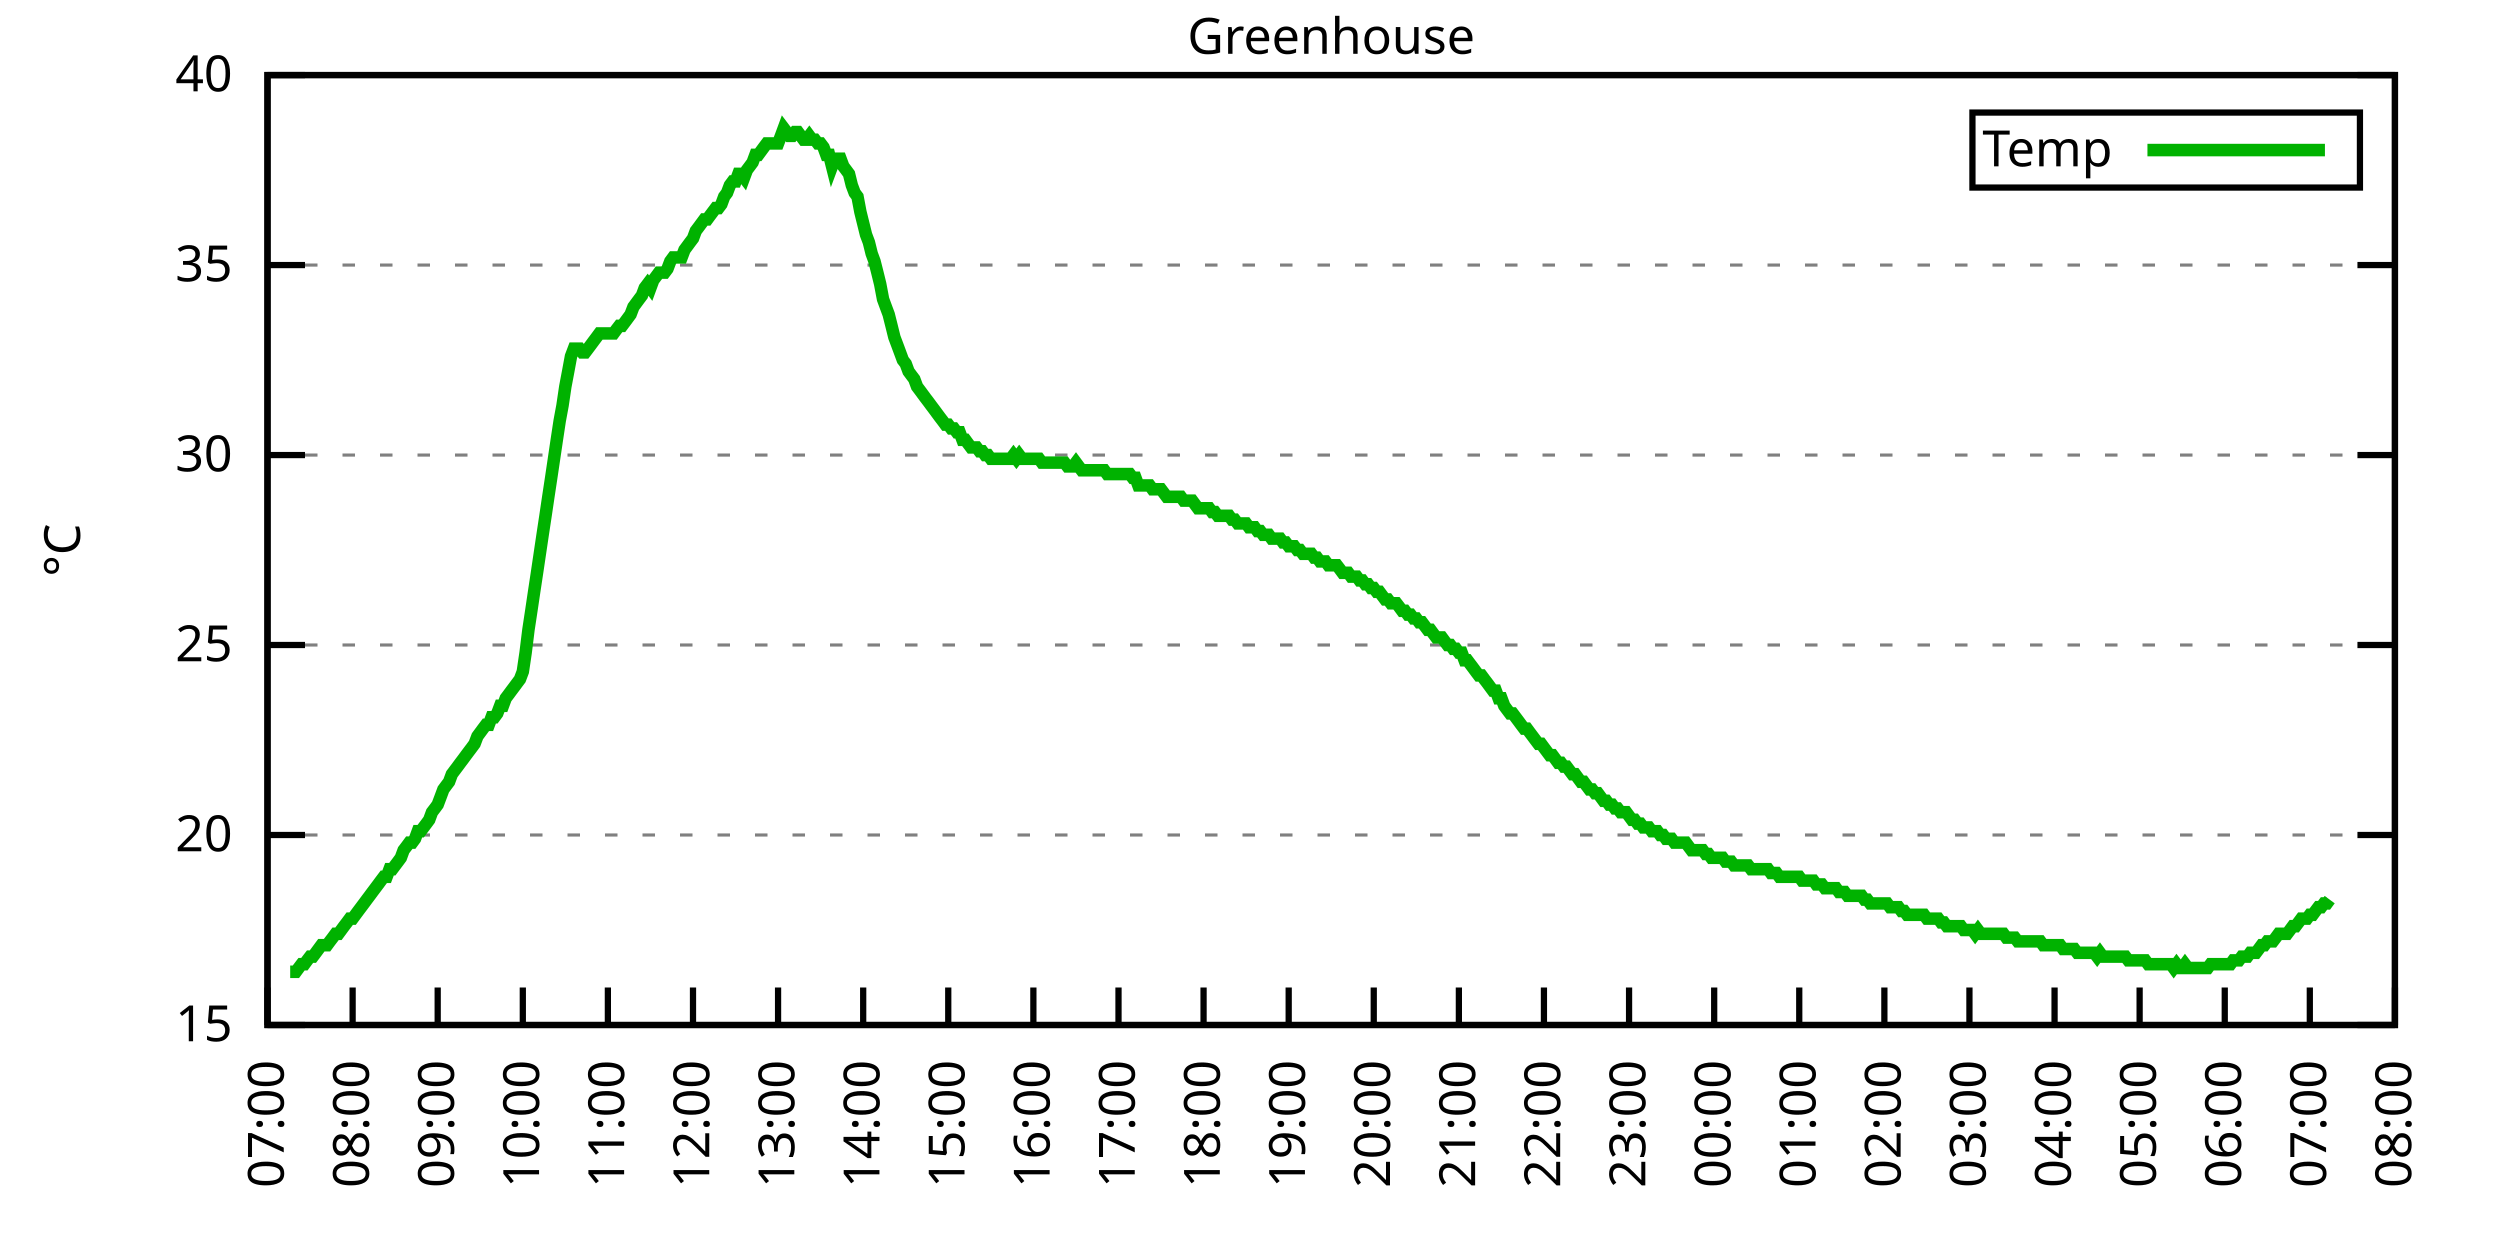
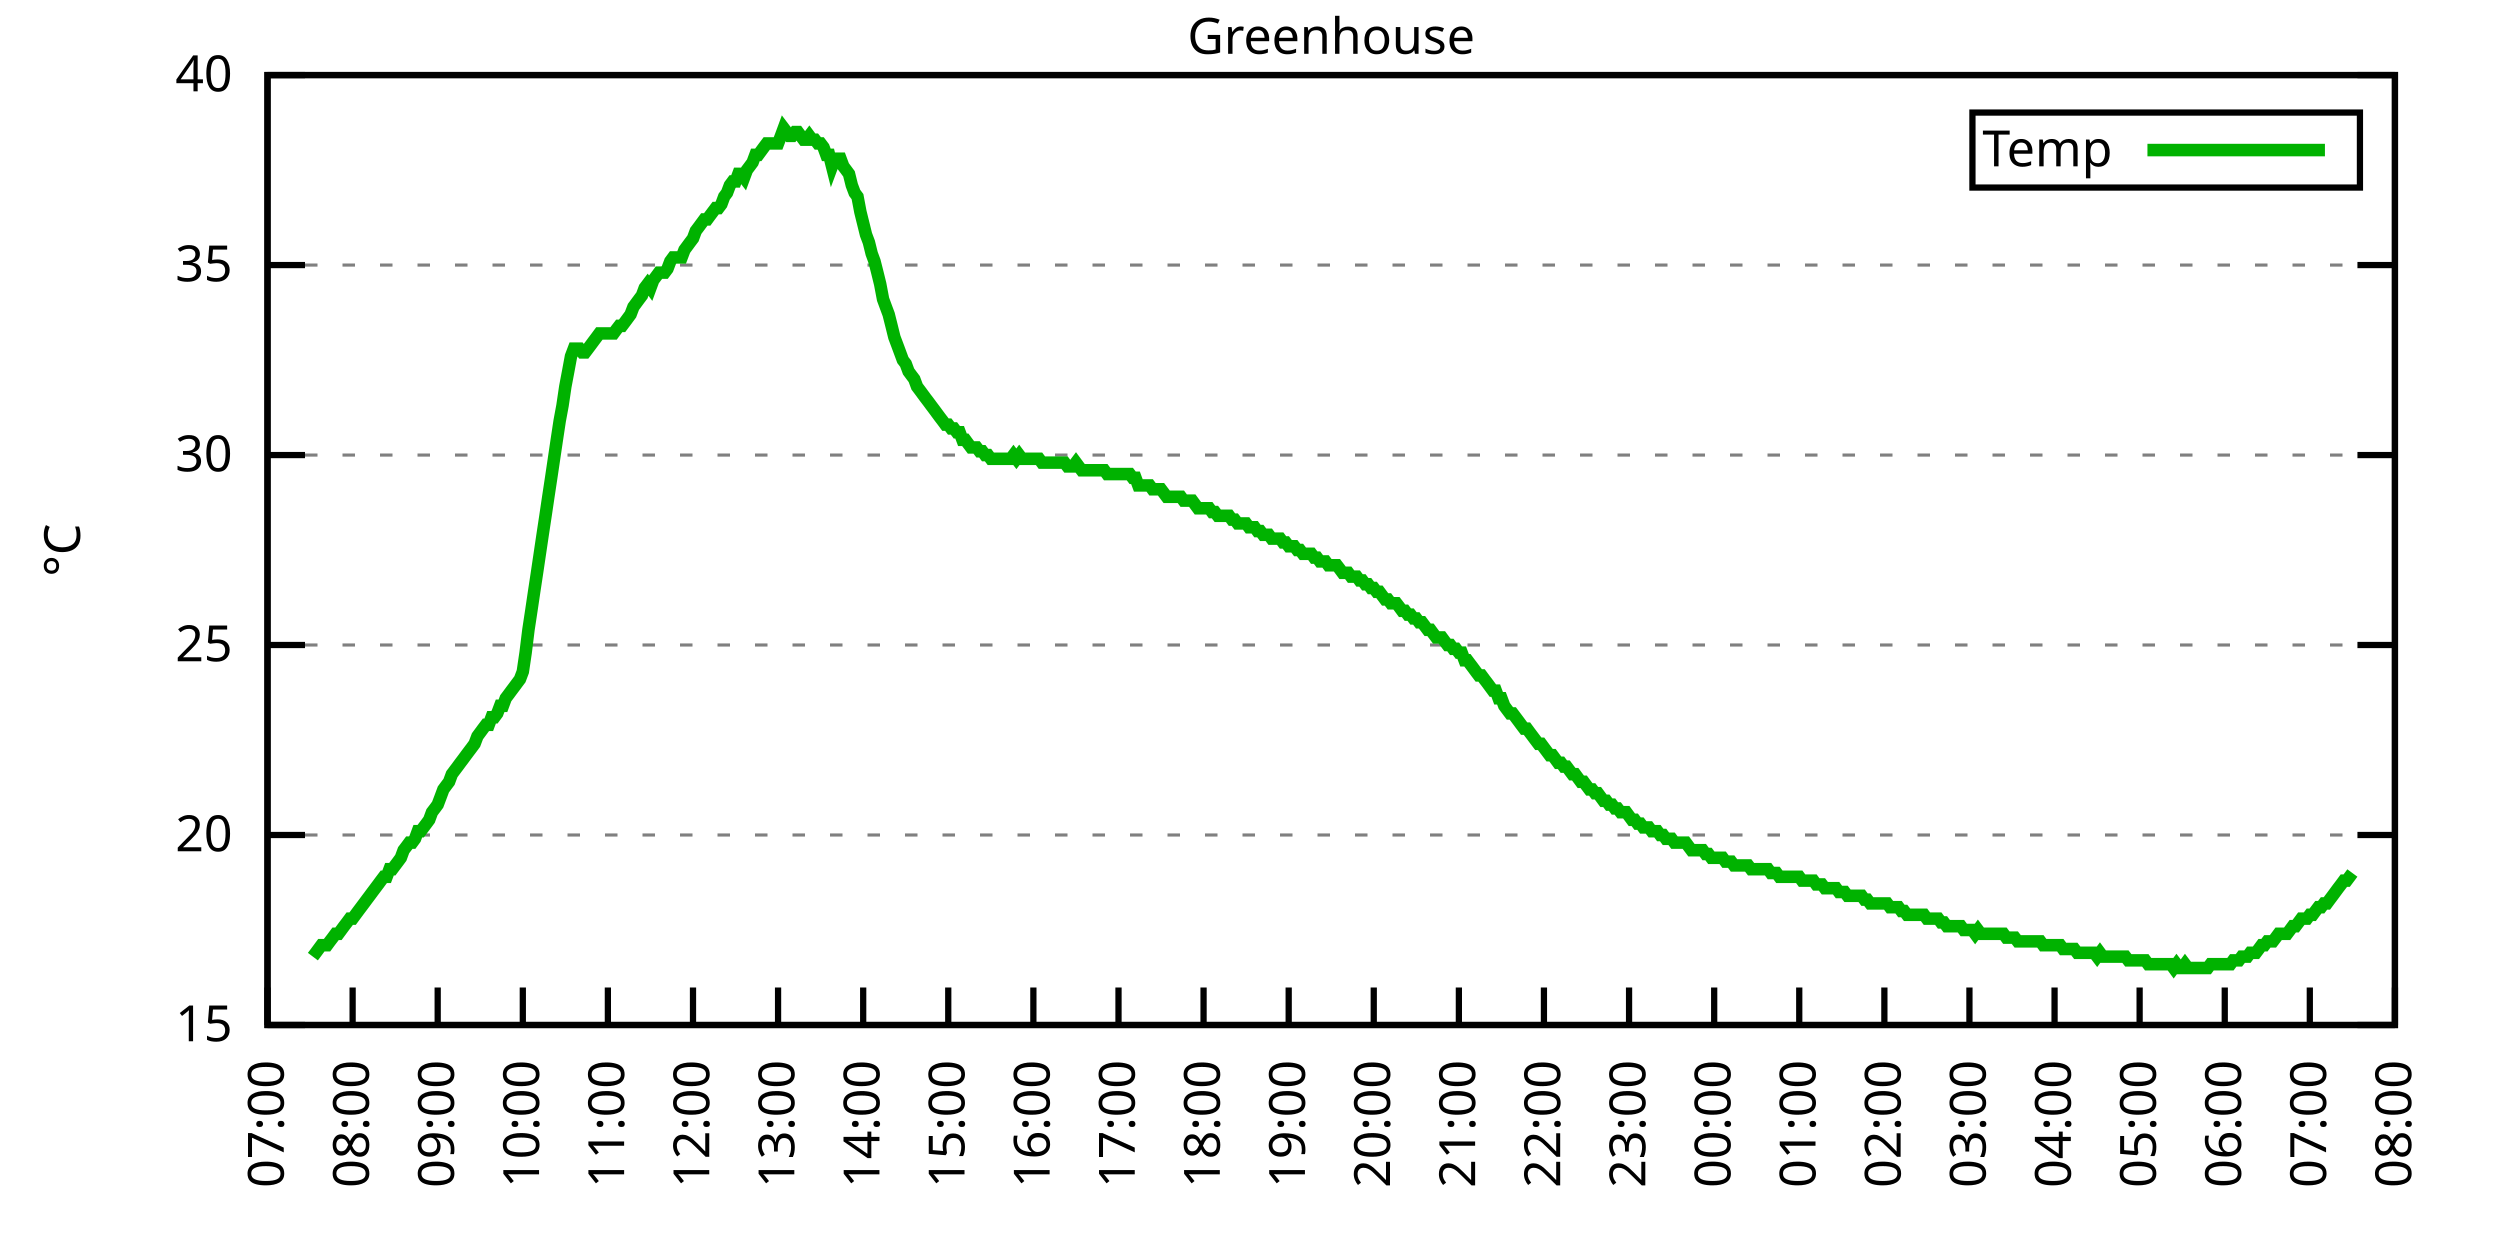
<svg xmlns="http://www.w3.org/2000/svg" xmlns:xlink="http://www.w3.org/1999/xlink" width="400" height="200" viewBox="0 0 400 200">
  <g id="gnuplot_canvas">
    <rect x="0" y="0" width="400" height="200" fill="none" />
    <defs>
      <circle id="gpDot" r="0.5" stroke-width="0.5" stroke="currentColor" />
      <path id="gpPt0" stroke-width="0.333" stroke="currentColor" d="M-1,0 h2 M0,-1 v2" />
      <path id="gpPt1" stroke-width="0.333" stroke="currentColor" d="M-1,-1 L1,1 M1,-1 L-1,1" />
      <path id="gpPt2" stroke-width="0.333" stroke="currentColor" d="M-1,0 L1,0 M0,-1 L0,1 M-1,-1 L1,1 M-1,1 L1,-1" />
      <rect id="gpPt3" stroke-width="0.333" stroke="currentColor" x="-1" y="-1" width="2" height="2" />
      <rect id="gpPt4" stroke-width="0.333" stroke="currentColor" fill="currentColor" x="-1" y="-1" width="2" height="2" />
      <circle id="gpPt5" stroke-width="0.333" stroke="currentColor" cx="0" cy="0" r="1" />
      <use xlink:href="#gpPt5" id="gpPt6" fill="currentColor" stroke="none" />
      <path id="gpPt7" stroke-width="0.333" stroke="currentColor" d="M0,-1.33 L-1.33,0.67 L1.33,0.67 z" />
      <use xlink:href="#gpPt7" id="gpPt8" fill="currentColor" stroke="none" />
      <use xlink:href="#gpPt7" id="gpPt9" stroke="currentColor" transform="rotate(180)" />
      <use xlink:href="#gpPt9" id="gpPt10" fill="currentColor" stroke="none" />
      <use xlink:href="#gpPt3" id="gpPt11" stroke="currentColor" transform="rotate(45)" />
      <use xlink:href="#gpPt11" id="gpPt12" fill="currentColor" stroke="none" />
      <path id="gpPt13" stroke-width="0.333" stroke="currentColor" d="M0,1.330 L1.265,0.411 L0.782,-1.067 L-0.782,-1.076 L-1.265,0.411 z" />
      <use xlink:href="#gpPt13" id="gpPt14" fill="currentColor" stroke="none" />
      <filter id="textbox" filterUnits="objectBoundingBox" x="0" y="0" height="1" width="1">
        <feFlood flood-color="white" flood-opacity="1" result="bgnd" />
        <feComposite in="SourceGraphic" in2="bgnd" operator="atop" />
      </filter>
      <filter id="greybox" filterUnits="objectBoundingBox" x="0" y="0" height="1" width="1">
        <feFlood flood-color="lightgrey" flood-opacity="1" result="grey" />
        <feComposite in="SourceGraphic" in2="grey" operator="atop" />
      </filter>
    </defs>
    <g fill="none" color="white" stroke="currentColor" stroke-width="1.00" stroke-linecap="butt" stroke-linejoin="miter">
</g>
    <g fill="none" color="black" stroke="currentColor" stroke-width="1.00" stroke-linecap="butt" stroke-linejoin="miter">
      <g stroke="none" shape-rendering="crispEdges">
        <polygon fill="rgb(255, 255, 255)" points="42.80,164.00 383.18,164.00 383.18,12.02 42.80,12.02 " />
      </g>
    </g>
    <g fill="none" color="black" stroke="currentColor" stroke-width="1.00" stroke-linecap="butt" stroke-linejoin="miter">
</g>
    <g fill="none" color="black" stroke="black" stroke-width="0.50" stroke-linecap="butt" stroke-linejoin="miter">
</g>
    <g fill="none" color="gray" stroke="currentColor" stroke-width="0.50" stroke-linecap="butt" stroke-linejoin="miter">
      <path stroke="gray" stroke-dasharray="2,4" class="gridline" d="M42.80,164.00 L383.19,164.00  " />
    </g>
    <g fill="none" color="gray" stroke="gray" stroke-width="1.00" stroke-linecap="butt" stroke-linejoin="miter">
</g>
    <g fill="none" color="black" stroke="currentColor" stroke-width="1.00" stroke-linecap="butt" stroke-linejoin="miter">
      <path stroke="black" d="M42.80,164.00 L48.80,164.00 M383.19,164.00 L377.19,164.00  " />
      <g transform="translate(37.20,166.60)" stroke="none" fill="black" font-family="Sans" font-size="8.00" text-anchor="end">
        <text>
          <tspan font-family="Sans"> 15</tspan>
        </text>
      </g>
    </g>
    <g fill="none" color="black" stroke="currentColor" stroke-width="1.00" stroke-linecap="butt" stroke-linejoin="miter">
</g>
    <g fill="none" color="black" stroke="black" stroke-width="0.50" stroke-linecap="butt" stroke-linejoin="miter">
</g>
    <g fill="none" color="gray" stroke="currentColor" stroke-width="0.50" stroke-linecap="butt" stroke-linejoin="miter">
      <path stroke="gray" stroke-dasharray="2,4" class="gridline" d="M42.80,133.60 L383.19,133.60  " />
    </g>
    <g fill="none" color="gray" stroke="gray" stroke-width="1.00" stroke-linecap="butt" stroke-linejoin="miter">
</g>
    <g fill="none" color="black" stroke="currentColor" stroke-width="1.00" stroke-linecap="butt" stroke-linejoin="miter">
      <path stroke="black" d="M42.80,133.60 L48.80,133.60 M383.19,133.60 L377.19,133.60  " />
      <g transform="translate(37.20,136.20)" stroke="none" fill="black" font-family="Sans" font-size="8.00" text-anchor="end">
        <text>
          <tspan font-family="Sans"> 20</tspan>
        </text>
      </g>
    </g>
    <g fill="none" color="black" stroke="currentColor" stroke-width="1.00" stroke-linecap="butt" stroke-linejoin="miter">
</g>
    <g fill="none" color="black" stroke="black" stroke-width="0.50" stroke-linecap="butt" stroke-linejoin="miter">
</g>
    <g fill="none" color="gray" stroke="currentColor" stroke-width="0.50" stroke-linecap="butt" stroke-linejoin="miter">
      <path stroke="gray" stroke-dasharray="2,4" class="gridline" d="M42.80,103.20 L383.19,103.20  " />
    </g>
    <g fill="none" color="gray" stroke="gray" stroke-width="1.00" stroke-linecap="butt" stroke-linejoin="miter">
</g>
    <g fill="none" color="black" stroke="currentColor" stroke-width="1.00" stroke-linecap="butt" stroke-linejoin="miter">
      <path stroke="black" d="M42.80,103.20 L48.80,103.20 M383.19,103.20 L377.19,103.20  " />
      <g transform="translate(37.20,105.80)" stroke="none" fill="black" font-family="Sans" font-size="8.00" text-anchor="end">
        <text>
          <tspan font-family="Sans"> 25</tspan>
        </text>
      </g>
    </g>
    <g fill="none" color="black" stroke="currentColor" stroke-width="1.00" stroke-linecap="butt" stroke-linejoin="miter">
</g>
    <g fill="none" color="black" stroke="black" stroke-width="0.50" stroke-linecap="butt" stroke-linejoin="miter">
</g>
    <g fill="none" color="gray" stroke="currentColor" stroke-width="0.50" stroke-linecap="butt" stroke-linejoin="miter">
      <path stroke="gray" stroke-dasharray="2,4" class="gridline" d="M42.80,72.81 L383.19,72.81  " />
    </g>
    <g fill="none" color="gray" stroke="gray" stroke-width="1.00" stroke-linecap="butt" stroke-linejoin="miter">
</g>
    <g fill="none" color="black" stroke="currentColor" stroke-width="1.00" stroke-linecap="butt" stroke-linejoin="miter">
      <path stroke="black" d="M42.80,72.81 L48.80,72.81 M383.19,72.81 L377.19,72.81  " />
      <g transform="translate(37.20,75.41)" stroke="none" fill="black" font-family="Sans" font-size="8.00" text-anchor="end">
        <text>
          <tspan font-family="Sans"> 30</tspan>
        </text>
      </g>
    </g>
    <g fill="none" color="black" stroke="currentColor" stroke-width="1.00" stroke-linecap="butt" stroke-linejoin="miter">
</g>
    <g fill="none" color="black" stroke="black" stroke-width="0.50" stroke-linecap="butt" stroke-linejoin="miter">
</g>
    <g fill="none" color="gray" stroke="currentColor" stroke-width="0.50" stroke-linecap="butt" stroke-linejoin="miter">
      <path stroke="gray" stroke-dasharray="2,4" class="gridline" d="M42.80,42.41 L383.19,42.41  " />
    </g>
    <g fill="none" color="gray" stroke="gray" stroke-width="1.00" stroke-linecap="butt" stroke-linejoin="miter">
</g>
    <g fill="none" color="black" stroke="currentColor" stroke-width="1.00" stroke-linecap="butt" stroke-linejoin="miter">
      <path stroke="black" d="M42.80,42.41 L48.80,42.41 M383.19,42.41 L377.19,42.41  " />
      <g transform="translate(37.20,45.01)" stroke="none" fill="black" font-family="Sans" font-size="8.00" text-anchor="end">
        <text>
          <tspan font-family="Sans"> 35</tspan>
        </text>
      </g>
    </g>
    <g fill="none" color="black" stroke="currentColor" stroke-width="1.00" stroke-linecap="butt" stroke-linejoin="miter">
</g>
    <g fill="none" color="black" stroke="black" stroke-width="0.50" stroke-linecap="butt" stroke-linejoin="miter">
</g>
    <g fill="none" color="gray" stroke="currentColor" stroke-width="0.50" stroke-linecap="butt" stroke-linejoin="miter">
      <path stroke="gray" stroke-dasharray="2,4" class="gridline" d="M42.80,12.01 L383.19,12.01  " />
    </g>
    <g fill="none" color="gray" stroke="gray" stroke-width="1.00" stroke-linecap="butt" stroke-linejoin="miter">
</g>
    <g fill="none" color="black" stroke="currentColor" stroke-width="1.00" stroke-linecap="butt" stroke-linejoin="miter">
      <path stroke="black" d="M42.80,12.01 L48.80,12.01 M383.19,12.01 L377.19,12.01  " />
      <g transform="translate(37.20,14.61)" stroke="none" fill="black" font-family="Sans" font-size="8.00" text-anchor="end">
        <text>
          <tspan font-family="Sans"> 40</tspan>
        </text>
      </g>
    </g>
    <g fill="none" color="black" stroke="currentColor" stroke-width="1.00" stroke-linecap="butt" stroke-linejoin="miter">
      <path stroke="black" d="M42.80,164.00 L42.80,158.00  " />
      <g transform="translate(45.40,169.60) rotate(270.00)" stroke="none" fill="black" font-family="Sans" font-size="8.00" text-anchor="end">
        <text>
          <tspan font-family="Sans">07:00</tspan>
        </text>
      </g>
    </g>
    <g fill="none" color="black" stroke="currentColor" stroke-width="1.00" stroke-linecap="butt" stroke-linejoin="miter">
      <path stroke="black" d="M56.42,164.00 L56.42,158.00  " />
      <g transform="translate(59.02,169.60) rotate(270.00)" stroke="none" fill="black" font-family="Sans" font-size="8.00" text-anchor="end">
        <text>
          <tspan font-family="Sans">08:00</tspan>
        </text>
      </g>
    </g>
    <g fill="none" color="black" stroke="currentColor" stroke-width="1.00" stroke-linecap="butt" stroke-linejoin="miter">
      <path stroke="black" d="M70.03,164.00 L70.03,158.00  " />
      <g transform="translate(72.63,169.60) rotate(270.00)" stroke="none" fill="black" font-family="Sans" font-size="8.00" text-anchor="end">
        <text>
          <tspan font-family="Sans">09:00</tspan>
        </text>
      </g>
    </g>
    <g fill="none" color="black" stroke="currentColor" stroke-width="1.00" stroke-linecap="butt" stroke-linejoin="miter">
      <path stroke="black" d="M83.65,164.00 L83.65,158.00  " />
      <g transform="translate(86.25,169.60) rotate(270.00)" stroke="none" fill="black" font-family="Sans" font-size="8.00" text-anchor="end">
        <text>
          <tspan font-family="Sans">10:00</tspan>
        </text>
      </g>
    </g>
    <g fill="none" color="black" stroke="currentColor" stroke-width="1.00" stroke-linecap="butt" stroke-linejoin="miter">
      <path stroke="black" d="M97.26,164.00 L97.26,158.00  " />
      <g transform="translate(99.86,169.60) rotate(270.00)" stroke="none" fill="black" font-family="Sans" font-size="8.00" text-anchor="end">
        <text>
          <tspan font-family="Sans">11:00</tspan>
        </text>
      </g>
    </g>
    <g fill="none" color="black" stroke="currentColor" stroke-width="1.00" stroke-linecap="butt" stroke-linejoin="miter">
      <path stroke="black" d="M110.88,164.00 L110.88,158.00  " />
      <g transform="translate(113.48,169.60) rotate(270.00)" stroke="none" fill="black" font-family="Sans" font-size="8.00" text-anchor="end">
        <text>
          <tspan font-family="Sans">12:00</tspan>
        </text>
      </g>
    </g>
    <g fill="none" color="black" stroke="currentColor" stroke-width="1.00" stroke-linecap="butt" stroke-linejoin="miter">
      <path stroke="black" d="M124.49,164.00 L124.49,158.00  " />
      <g transform="translate(127.09,169.60) rotate(270.00)" stroke="none" fill="black" font-family="Sans" font-size="8.00" text-anchor="end">
        <text>
          <tspan font-family="Sans">13:00</tspan>
        </text>
      </g>
    </g>
    <g fill="none" color="black" stroke="currentColor" stroke-width="1.00" stroke-linecap="butt" stroke-linejoin="miter">
      <path stroke="black" d="M138.11,164.00 L138.11,158.00  " />
      <g transform="translate(140.71,169.60) rotate(270.00)" stroke="none" fill="black" font-family="Sans" font-size="8.00" text-anchor="end">
        <text>
          <tspan font-family="Sans">14:00</tspan>
        </text>
      </g>
    </g>
    <g fill="none" color="black" stroke="currentColor" stroke-width="1.00" stroke-linecap="butt" stroke-linejoin="miter">
      <path stroke="black" d="M151.72,164.00 L151.72,158.00  " />
      <g transform="translate(154.32,169.60) rotate(270.00)" stroke="none" fill="black" font-family="Sans" font-size="8.00" text-anchor="end">
        <text>
          <tspan font-family="Sans">15:00</tspan>
        </text>
      </g>
    </g>
    <g fill="none" color="black" stroke="currentColor" stroke-width="1.00" stroke-linecap="butt" stroke-linejoin="miter">
      <path stroke="black" d="M165.34,164.00 L165.34,158.00  " />
      <g transform="translate(167.94,169.60) rotate(270.00)" stroke="none" fill="black" font-family="Sans" font-size="8.00" text-anchor="end">
        <text>
          <tspan font-family="Sans">16:00</tspan>
        </text>
      </g>
    </g>
    <g fill="none" color="black" stroke="currentColor" stroke-width="1.00" stroke-linecap="butt" stroke-linejoin="miter">
      <path stroke="black" d="M178.96,164.00 L178.96,158.00  " />
      <g transform="translate(181.56,169.60) rotate(270.00)" stroke="none" fill="black" font-family="Sans" font-size="8.00" text-anchor="end">
        <text>
          <tspan font-family="Sans">17:00</tspan>
        </text>
      </g>
    </g>
    <g fill="none" color="black" stroke="currentColor" stroke-width="1.00" stroke-linecap="butt" stroke-linejoin="miter">
      <path stroke="black" d="M192.57,164.00 L192.57,158.00  " />
      <g transform="translate(195.17,169.60) rotate(270.00)" stroke="none" fill="black" font-family="Sans" font-size="8.00" text-anchor="end">
        <text>
          <tspan font-family="Sans">18:00</tspan>
        </text>
      </g>
    </g>
    <g fill="none" color="black" stroke="currentColor" stroke-width="1.00" stroke-linecap="butt" stroke-linejoin="miter">
      <path stroke="black" d="M206.19,164.00 L206.19,158.00  " />
      <g transform="translate(208.79,169.60) rotate(270.00)" stroke="none" fill="black" font-family="Sans" font-size="8.00" text-anchor="end">
        <text>
          <tspan font-family="Sans">19:00</tspan>
        </text>
      </g>
    </g>
    <g fill="none" color="black" stroke="currentColor" stroke-width="1.00" stroke-linecap="butt" stroke-linejoin="miter">
      <path stroke="black" d="M219.80,164.00 L219.80,158.00  " />
      <g transform="translate(222.40,169.60) rotate(270.00)" stroke="none" fill="black" font-family="Sans" font-size="8.00" text-anchor="end">
        <text>
          <tspan font-family="Sans">20:00</tspan>
        </text>
      </g>
    </g>
    <g fill="none" color="black" stroke="currentColor" stroke-width="1.00" stroke-linecap="butt" stroke-linejoin="miter">
      <path stroke="black" d="M233.42,164.00 L233.42,158.00  " />
      <g transform="translate(236.02,169.60) rotate(270.00)" stroke="none" fill="black" font-family="Sans" font-size="8.00" text-anchor="end">
        <text>
          <tspan font-family="Sans">21:00</tspan>
        </text>
      </g>
    </g>
    <g fill="none" color="black" stroke="currentColor" stroke-width="1.00" stroke-linecap="butt" stroke-linejoin="miter">
      <path stroke="black" d="M247.03,164.00 L247.03,158.00  " />
      <g transform="translate(249.63,169.60) rotate(270.00)" stroke="none" fill="black" font-family="Sans" font-size="8.00" text-anchor="end">
        <text>
          <tspan font-family="Sans">22:00</tspan>
        </text>
      </g>
    </g>
    <g fill="none" color="black" stroke="currentColor" stroke-width="1.00" stroke-linecap="butt" stroke-linejoin="miter">
      <path stroke="black" d="M260.65,164.00 L260.65,158.00  " />
      <g transform="translate(263.25,169.60) rotate(270.00)" stroke="none" fill="black" font-family="Sans" font-size="8.00" text-anchor="end">
        <text>
          <tspan font-family="Sans">23:00</tspan>
        </text>
      </g>
    </g>
    <g fill="none" color="black" stroke="currentColor" stroke-width="1.00" stroke-linecap="butt" stroke-linejoin="miter">
      <path stroke="black" d="M274.27,164.00 L274.27,158.00  " />
      <g transform="translate(276.87,169.60) rotate(270.00)" stroke="none" fill="black" font-family="Sans" font-size="8.00" text-anchor="end">
        <text>
          <tspan font-family="Sans">00:00</tspan>
        </text>
      </g>
    </g>
    <g fill="none" color="black" stroke="currentColor" stroke-width="1.00" stroke-linecap="butt" stroke-linejoin="miter">
      <path stroke="black" d="M287.88,164.00 L287.88,158.00  " />
      <g transform="translate(290.48,169.60) rotate(270.00)" stroke="none" fill="black" font-family="Sans" font-size="8.00" text-anchor="end">
        <text>
          <tspan font-family="Sans">01:00</tspan>
        </text>
      </g>
    </g>
    <g fill="none" color="black" stroke="currentColor" stroke-width="1.00" stroke-linecap="butt" stroke-linejoin="miter">
      <path stroke="black" d="M301.50,164.00 L301.50,158.00  " />
      <g transform="translate(304.10,169.60) rotate(270.00)" stroke="none" fill="black" font-family="Sans" font-size="8.00" text-anchor="end">
        <text>
          <tspan font-family="Sans">02:00</tspan>
        </text>
      </g>
    </g>
    <g fill="none" color="black" stroke="currentColor" stroke-width="1.00" stroke-linecap="butt" stroke-linejoin="miter">
      <path stroke="black" d="M315.11,164.00 L315.11,158.00  " />
      <g transform="translate(317.71,169.60) rotate(270.00)" stroke="none" fill="black" font-family="Sans" font-size="8.00" text-anchor="end">
        <text>
          <tspan font-family="Sans">03:00</tspan>
        </text>
      </g>
    </g>
    <g fill="none" color="black" stroke="currentColor" stroke-width="1.00" stroke-linecap="butt" stroke-linejoin="miter">
      <path stroke="black" d="M328.73,164.00 L328.73,158.00  " />
      <g transform="translate(331.33,169.60) rotate(270.00)" stroke="none" fill="black" font-family="Sans" font-size="8.00" text-anchor="end">
        <text>
          <tspan font-family="Sans">04:00</tspan>
        </text>
      </g>
    </g>
    <g fill="none" color="black" stroke="currentColor" stroke-width="1.00" stroke-linecap="butt" stroke-linejoin="miter">
      <path stroke="black" d="M342.34,164.00 L342.34,158.00  " />
      <g transform="translate(344.94,169.60) rotate(270.00)" stroke="none" fill="black" font-family="Sans" font-size="8.00" text-anchor="end">
        <text>
          <tspan font-family="Sans">05:00</tspan>
        </text>
      </g>
    </g>
    <g fill="none" color="black" stroke="currentColor" stroke-width="1.00" stroke-linecap="butt" stroke-linejoin="miter">
      <path stroke="black" d="M355.96,164.00 L355.96,158.00  " />
      <g transform="translate(358.56,169.60) rotate(270.00)" stroke="none" fill="black" font-family="Sans" font-size="8.00" text-anchor="end">
        <text>
          <tspan font-family="Sans">06:00</tspan>
        </text>
      </g>
    </g>
    <g fill="none" color="black" stroke="currentColor" stroke-width="1.00" stroke-linecap="butt" stroke-linejoin="miter">
      <path stroke="black" d="M369.57,164.00 L369.57,158.00  " />
      <g transform="translate(372.17,169.60) rotate(270.00)" stroke="none" fill="black" font-family="Sans" font-size="8.00" text-anchor="end">
        <text>
          <tspan font-family="Sans">07:00</tspan>
        </text>
      </g>
    </g>
    <g fill="none" color="black" stroke="currentColor" stroke-width="1.00" stroke-linecap="butt" stroke-linejoin="miter">
      <path stroke="black" d="M383.19,164.00 L383.19,158.00  " />
      <g transform="translate(385.79,169.60) rotate(270.00)" stroke="none" fill="black" font-family="Sans" font-size="8.00" text-anchor="end">
        <text>
          <tspan font-family="Sans">08:00</tspan>
        </text>
      </g>
    </g>
    <g fill="none" color="black" stroke="currentColor" stroke-width="1.00" stroke-linecap="butt" stroke-linejoin="miter">
</g>
    <g fill="none" color="black" stroke="currentColor" stroke-width="1.00" stroke-linecap="butt" stroke-linejoin="miter">
      <path stroke="black" d="M42.80,12.01 L42.80,164.00 L383.19,164.00 L383.19,12.01 L42.80,12.01 Z  " />
    </g>
    <g fill="none" color="black" stroke="currentColor" stroke-width="1.00" stroke-linecap="butt" stroke-linejoin="miter">
</g>
    <g fill="none" color="black" stroke="currentColor" stroke-width="1.00" stroke-linecap="butt" stroke-linejoin="miter">
      <path stroke="black" d="M315.59,30.01 L315.59,18.01 L377.59,18.01 L377.59,30.01 L315.59,30.01 Z  " />
    </g>
    <g id="Greenhouse_plot_1">
      <g fill="none" color="white" stroke="black" stroke-width="2.00" stroke-linecap="butt" stroke-linejoin="miter">
</g>
      <g fill="none" color="black" stroke="currentColor" stroke-width="2.00" stroke-linecap="butt" stroke-linejoin="miter">
        <g transform="translate(337.99,26.61)" stroke="none" fill="black" font-family="Sans" font-size="8.00" text-anchor="end">
          <text>
            <tspan font-family="Sans">Temp</tspan>
          </text>
        </g>
      </g>
      <g fill="none" color="black" stroke="currentColor" stroke-width="2.00" stroke-linecap="butt" stroke-linejoin="miter">
-         <path stroke="rgb(  0, 178,   0)" d="M343.59,24.01 L371.99,24.01 M46.43,155.49 L46.88,155.49 L47.34,155.49 L47.79,154.88 L48.25,154.27 L48.70,154.27   L49.15,153.66 L49.61,153.06 L50.06,153.06 L50.52,152.45 L50.97,151.84 L51.42,151.23 L51.88,151.23 L52.33,151.23   L52.78,150.62 L53.24,150.02 L53.69,149.41 L54.15,149.41 L54.60,148.80 L55.05,148.19 L55.51,147.59 L55.96,146.98   L56.42,146.98 L56.87,146.37 L57.32,145.76 L57.78,145.15 L58.23,144.55 L58.68,143.94 L59.14,143.33 L59.59,142.72   L60.05,142.11 L60.50,141.51 L60.95,140.90 L61.41,140.29 L61.86,140.29 L62.32,139.07 L62.77,139.07 L63.22,138.47   L63.68,137.86 L64.13,137.25 L64.58,136.03 L65.04,135.43 L65.49,134.82 L65.95,134.82 L66.40,134.21 L66.85,132.99   L67.31,132.99 L67.76,132.39 L68.22,131.78 L68.67,131.17 L69.12,129.95 L69.58,129.35 L70.03,128.74 L70.49,127.52   L70.94,126.31 L71.39,125.70 L71.85,125.09 L72.30,123.87 L72.75,123.27 L73.21,122.66 L73.66,122.05 L74.12,121.44   L74.57,120.83 L75.02,120.23 L75.48,119.62 L75.93,119.01 L76.39,117.80 L76.84,117.19 L77.29,116.58 L77.75,115.97   L78.20,115.97 L78.65,114.76 L79.11,114.76 L79.56,114.15 L80.02,112.93 L80.47,112.93 L80.92,111.72 L81.38,111.11   L81.83,110.50 L82.29,109.89 L82.74,109.28 L83.19,108.68 L83.65,107.46 L84.10,104.42 L84.55,100.77 L85.01,97.73   L85.46,94.69 L85.92,91.65 L86.37,88.61 L86.82,85.57 L87.28,82.53 L87.73,79.49 L88.19,76.45 L88.64,73.41   L89.09,70.37 L89.55,67.33 L90.00,64.90 L90.45,61.86 L90.91,59.43 L91.36,57.00 L91.82,55.78 L92.27,55.78   L92.72,55.78 L93.18,56.39 L93.63,56.39 L94.09,55.78 L94.54,55.18 L94.99,54.57 L95.45,53.96 L95.90,53.35   L96.35,53.35 L96.81,53.35 L97.26,53.35 L97.72,53.35 L98.17,53.35 L98.62,52.74 L99.08,52.14 L99.53,52.14   L99.99,51.53 L100.44,50.92 L100.89,50.31 L101.35,49.10 L101.80,48.49 L102.25,47.88 L102.71,47.27 L103.16,46.06   L103.62,45.45 L104.07,46.06 L104.52,44.84 L104.98,44.23 L105.43,43.62 L105.89,43.62 L106.34,43.62 L106.79,43.02   L107.25,41.80 L107.70,41.19 L108.15,41.19 L108.61,41.19 L109.06,41.19 L109.52,39.98 L109.97,39.37 L110.42,38.76   L110.88,38.15 L111.33,36.94 L111.79,36.33 L112.24,35.72 L112.69,35.11 L113.15,35.11 L113.60,34.50 L114.05,33.90   L114.51,33.29 L114.96,33.29 L115.42,32.68 L115.87,31.46 L116.32,30.86 L116.78,29.64 L117.23,29.03 L117.69,29.03   L118.14,27.82 L118.59,27.82 L119.05,28.42 L119.50,27.21 L119.96,26.60 L120.41,25.99 L120.86,24.78 L121.32,24.78   L121.77,24.17 L122.22,23.56 L122.68,22.95 L123.13,22.95 L123.59,22.95 L124.04,22.95 L124.49,22.95 L124.95,21.74   L125.40,20.52 L125.86,21.13 L126.31,21.74 L126.76,21.74 L127.22,21.13 L127.67,21.13 L128.12,21.74 L128.58,22.35   L129.03,22.35 L129.49,21.74 L129.94,22.35 L130.39,22.35 L130.85,22.95 L131.30,22.95 L131.76,23.56 L132.21,24.78   L132.66,24.78 L133.12,26.60 L133.57,25.39 L134.02,25.39 L134.48,25.39 L134.93,26.60 L135.39,27.21 L135.84,27.82   L136.29,29.64 L136.75,30.86 L137.20,31.46 L137.66,33.90 L138.11,35.72 L138.56,37.54 L139.02,38.76 L139.47,40.58   L139.92,41.80 L140.38,43.62 L140.83,45.45 L141.29,47.88 L141.74,49.10 L142.19,50.31 L142.65,52.14 L143.10,53.96   L143.56,55.18 L144.01,56.39 L144.46,57.61 L144.92,58.21 L145.37,59.43 L145.82,60.04 L146.28,60.65 L146.73,61.86   L147.19,62.47 L147.64,63.08 L148.09,63.69 L148.55,64.29 L149.00,64.90 L149.46,65.51 L149.91,66.12 L150.36,66.73   L150.82,67.33 L151.27,67.94 L151.72,67.94 L152.18,68.55 L152.63,68.55 L153.09,69.16 L153.54,69.16 L153.99,70.37   L154.45,70.37 L154.90,70.98 L155.36,71.59 L155.81,71.59 L156.26,71.59 L156.72,72.20 L157.17,72.20 L157.62,72.81   L158.08,72.81 L158.53,73.41 L158.99,73.41 L159.44,73.41 L159.89,73.41 L160.35,73.41 L160.80,73.41 L161.26,73.41   L161.71,73.41 L162.16,72.81 L162.62,73.41 L163.07,72.81 L163.52,73.41 L163.98,73.41 L164.43,73.41 L164.89,73.41   L165.34,73.41 L165.79,73.41 L166.25,73.41 L166.70,74.02 L167.16,74.02 L167.61,74.02 L168.06,74.02 L168.52,74.02   L168.97,74.02 L169.43,74.02 L169.88,74.02 L170.33,74.02 L170.79,74.63 L171.24,74.63 L171.69,74.63 L172.15,74.02   L172.60,74.63 L173.06,75.24 L173.51,75.24 L173.96,75.24 L174.42,75.24 L174.87,75.24 L175.33,75.24 L175.78,75.24   L176.23,75.24 L176.69,75.24 L177.14,75.85 L177.59,75.85 L178.05,75.85 L178.50,75.85 L178.96,75.85 L179.41,75.85   L179.86,75.85 L180.32,75.85 L180.77,75.85 L181.23,76.45 L181.68,76.45 L182.13,77.67 L182.59,77.67 L183.04,77.67   L183.49,77.67 L183.95,77.67 L184.40,78.28 L184.86,78.28 L185.31,78.28 L185.76,78.28 L186.22,78.89 L186.67,79.49   L187.13,79.49 L187.58,79.49 L188.03,79.49 L188.49,79.49 L188.94,79.49 L189.39,80.10 L189.85,80.10 L190.30,80.10   L190.76,80.10 L191.21,80.71 L191.66,81.32 L192.12,81.32 L192.57,81.32 L193.03,81.32 L193.48,81.32 L193.93,81.93   L194.39,81.93 L194.84,82.53 L195.29,82.53 L195.75,82.53 L196.20,82.53 L196.66,82.53 L197.11,83.14 L197.56,83.14   L198.02,83.75 L198.47,83.75 L198.93,83.75 L199.38,83.75 L199.83,84.36 L200.29,84.36 L200.74,84.36 L201.19,84.97   L201.65,84.97 L202.10,85.57 L202.56,85.57 L203.01,85.57 L203.46,86.18 L203.92,86.18 L204.37,86.18 L204.83,86.18   L205.28,86.79 L205.73,86.79 L206.19,87.40 L206.64,87.40 L207.09,87.40 L207.55,88.00 L208.00,88.00 L208.46,88.61   L208.91,88.61 L209.36,88.61 L209.82,88.61 L210.27,89.22 L210.73,89.22 L211.18,89.83 L211.63,89.83 L212.09,89.83   L212.54,90.44 L213.00,90.44 L213.45,90.44 L213.90,90.44 L214.36,91.04 L214.81,91.65 L215.26,91.65 L215.72,91.65   L216.17,92.26 L216.63,92.26 L217.08,92.26 L217.53,92.87 L217.99,92.87 L218.44,93.48 L218.90,93.48 L219.35,94.08   L219.80,94.08 L220.26,94.69 L220.71,94.69 L221.16,95.30 L221.62,95.91 L222.07,95.91 L222.53,96.52 L222.98,96.52   L223.43,96.52 L223.89,97.12 L224.34,97.73 L224.80,97.73 L225.25,98.34 L225.70,98.34 L226.16,98.95 L226.61,98.95   L227.06,99.56 L227.52,99.56 L227.97,100.16 L228.43,100.77 L228.88,100.77 L229.33,101.38 L229.79,101.99 L230.24,101.99   L230.70,101.99 L231.15,102.60 L231.60,103.20 L232.06,103.20 L232.51,103.81 L232.96,103.81 L233.42,104.42 L233.87,104.42   L234.33,105.64 L234.78,105.64 L235.23,106.24 L235.69,106.85 L236.14,107.46 L236.60,108.07 L237.05,108.07 L237.50,108.68   L237.96,109.28 L238.41,109.89 L238.86,110.50 L239.32,110.50 L239.77,111.72 L240.23,111.72 L240.68,112.93 L241.13,113.54   L241.59,114.15 L242.04,114.15 L242.50,114.76 L242.95,115.36 L243.40,115.97 L243.86,116.58 L244.31,116.58 L244.76,117.19   L245.22,117.80 L245.67,118.40 L246.13,119.01 L246.58,119.01 L247.03,119.62 L247.49,120.23 L247.94,120.83 L248.40,120.83   L248.85,121.44 L249.30,122.05 L249.76,122.05 L250.21,122.66 L250.66,122.66 L251.12,123.27 L251.57,123.87 L252.03,123.87   L252.48,124.48 L252.93,125.09 L253.39,125.09 L253.84,125.70 L254.30,126.31 L254.75,126.31 L255.20,126.91 L255.66,126.91   L256.11,127.52 L256.56,128.13 L257.02,128.13 L257.47,128.74 L257.93,128.74 L258.38,129.35 L258.83,129.35 L259.29,129.95   L259.74,129.95 L260.20,129.95 L260.65,130.56 L261.10,131.17 L261.56,131.17 L262.01,131.78 L262.47,131.78 L262.92,132.39   L263.37,132.39 L263.83,132.39 L264.28,132.99 L264.73,132.99 L265.19,132.99 L265.64,133.60 L266.10,133.60 L266.55,134.21   L267.00,134.21 L267.46,134.21 L267.91,134.82 L268.37,134.82 L268.82,134.82 L269.27,134.82 L269.73,134.82 L270.18,135.43   L270.63,136.03 L271.09,136.03 L271.54,136.03 L272.00,136.03 L272.45,136.03 L272.90,136.64 L273.36,136.64 L273.81,137.25   L274.27,137.25 L274.72,137.25 L275.17,137.25 L275.63,137.25 L276.08,137.86 L276.53,137.86 L276.99,137.86 L277.44,138.47   L277.90,138.47 L278.35,138.47 L278.80,138.47 L279.26,138.47 L279.71,138.47 L280.17,139.07 L280.62,139.07 L281.07,139.07   L281.53,139.07 L281.98,139.07 L282.43,139.07 L282.89,139.07 L283.34,139.68 L283.80,139.68 L284.25,139.68 L284.70,140.29   L285.16,140.29 L285.61,140.29 L286.07,140.29 L286.52,140.29 L286.97,140.29 L287.43,140.29 L287.88,140.29 L288.33,140.90   L288.79,140.90 L289.24,140.90 L289.70,140.90 L290.15,140.90 L290.60,141.51 L291.06,141.51 L291.51,141.51 L291.97,142.11   L292.42,142.11 L292.87,142.11 L293.33,142.11 L293.78,142.11 L294.23,142.72 L294.69,142.72 L295.14,142.72 L295.60,143.33   L296.05,143.33 L296.50,143.33 L296.96,143.33 L297.41,143.33 L297.87,143.33 L298.32,143.94 L298.77,143.94 L299.23,144.55   L299.68,144.55 L300.13,144.55 L300.59,144.55 L301.04,144.55 L301.50,144.55 L301.95,144.55 L302.40,145.15 L302.86,145.15   L303.31,145.15 L303.77,145.15 L304.22,145.76 L304.67,145.76 L305.13,146.37 L305.58,146.37 L306.03,146.37 L306.49,146.37   L306.94,146.37 L307.40,146.37 L307.85,146.37 L308.30,146.98 L308.76,146.98 L309.21,146.98 L309.67,146.98 L310.12,146.98   L310.57,147.59 L311.03,147.59 L311.48,148.19 L311.94,148.19 L312.39,148.19 L312.84,148.19 L313.30,148.19 L313.75,148.19   L314.20,148.80 L314.66,148.80 L315.11,148.80 L315.57,148.80 L316.02,149.41 L316.47,148.80 L316.93,149.41 L317.38,149.41   L317.84,149.41 L318.29,149.41 L318.74,149.41 L319.20,149.41 L319.65,149.41 L320.10,149.41 L320.56,149.41 L321.01,150.02   L321.47,150.02 L321.92,150.02 L322.37,150.02 L322.83,150.62 L323.28,150.62 L323.74,150.62 L324.19,150.62 L324.64,150.62   L325.10,150.62 L325.55,150.62 L326.00,150.62 L326.46,150.62 L326.91,151.23 L327.37,151.23 L327.82,151.23 L328.27,151.23   L328.73,151.23 L329.18,151.23 L329.64,151.23 L330.09,151.84 L330.54,151.84 L331.00,151.84 L331.45,151.84 L331.90,151.84   L332.36,152.45 L332.81,152.45 L333.27,152.45 L333.72,152.45 L334.17,152.45 L334.63,152.45 L335.08,152.45 L335.54,153.06   L335.99,152.45 L336.44,153.06 L336.90,153.06 L337.35,153.06 L337.80,153.06 L338.26,153.06 L338.71,153.06 L339.17,153.06   L339.62,153.06 L340.07,153.06 L340.53,153.66 L340.98,153.66 L341.44,153.66 L341.89,153.66 L342.34,153.66 L342.80,153.66   L343.25,153.66 L343.70,154.27 L344.16,154.27 L344.61,154.27 L345.07,154.27 L345.52,154.27 L345.97,154.27 L346.43,154.27   L346.88,154.27 L347.34,154.27 L347.79,154.88 L348.24,154.27 L348.70,154.88 L349.15,154.88 L349.60,154.27 L350.06,154.88   L350.51,154.88 L350.97,154.88 L351.42,154.88 L351.87,154.88 L352.33,154.88 L352.78,154.88 L353.24,154.88 L353.69,154.27   L354.14,154.27 L354.60,154.27 L355.05,154.27 L355.50,154.27 L355.96,154.27 L356.41,154.27 L356.87,154.27 L357.32,153.66   L357.77,153.66 L358.23,153.66 L358.68,153.06 L359.14,153.06 L359.59,153.06 L360.04,152.45 L360.50,152.45 L360.95,152.45   L361.41,151.84 L361.86,151.23 L362.31,151.23 L362.77,150.62 L363.22,150.62 L363.67,150.62 L364.13,150.02 L364.58,149.41   L365.04,149.41 L365.49,149.41 L365.94,149.41 L366.40,148.80 L366.85,148.19 L367.31,148.19 L367.76,147.59 L368.21,146.98   L368.67,146.98 L369.12,146.98 L369.57,146.37 L370.03,146.37 L370.48,145.76 L370.94,145.15 L371.39,145.15 L371.84,144.55   L372.30,144.55 L372.75,143.94  " />
+         <path stroke="rgb(  0, 178,   0)" d="M343.59,24.01 L371.99,24.01 M50.06,153.06 L50.52,152.45 L50.97,151.84 L51.42,151.23 L51.88,151.23 L52.33,151.23   L52.78,150.62 L53.24,150.02 L53.69,149.41 L54.15,149.41 L54.60,148.80 L55.05,148.19 L55.51,147.59 L55.96,146.98   L56.42,146.98 L56.87,146.37 L57.32,145.76 L57.78,145.15 L58.23,144.55 L58.68,143.94 L59.14,143.33 L59.59,142.72   L60.05,142.11 L60.50,141.51 L60.95,140.90 L61.41,140.29 L61.86,140.29 L62.32,139.07 L62.77,139.07 L63.22,138.47   L63.68,137.86 L64.13,137.25 L64.58,136.03 L65.04,135.43 L65.49,134.82 L65.95,134.82 L66.40,134.21 L66.85,132.99   L67.31,132.99 L67.76,132.39 L68.22,131.78 L68.67,131.17 L69.12,129.95 L69.58,129.35 L70.03,128.74 L70.49,127.52   L70.94,126.31 L71.39,125.70 L71.85,125.09 L72.30,123.87 L72.75,123.27 L73.21,122.66 L73.66,122.05 L74.12,121.44   L74.57,120.83 L75.02,120.23 L75.48,119.62 L75.93,119.01 L76.39,117.80 L76.84,117.19 L77.29,116.58 L77.75,115.97   L78.20,115.97 L78.65,114.76 L79.11,114.76 L79.56,114.15 L80.02,112.93 L80.47,112.93 L80.92,111.72 L81.38,111.11   L81.83,110.50 L82.29,109.89 L82.74,109.28 L83.19,108.68 L83.65,107.46 L84.10,104.42 L84.55,100.77 L85.01,97.73   L85.46,94.69 L85.92,91.65 L86.37,88.61 L86.82,85.57 L87.28,82.53 L87.73,79.49 L88.19,76.45 L88.64,73.41   L89.09,70.37 L89.55,67.33 L90.00,64.90 L90.45,61.86 L90.91,59.43 L91.36,57.00 L91.82,55.78 L92.27,55.78   L92.72,55.78 L93.18,56.39 L93.63,56.39 L94.09,55.78 L94.54,55.18 L94.99,54.57 L95.45,53.96 L95.90,53.35   L96.35,53.35 L96.81,53.35 L97.26,53.35 L97.72,53.35 L98.17,53.35 L98.62,52.74 L99.08,52.14 L99.53,52.14   L99.99,51.53 L100.44,50.92 L100.89,50.31 L101.35,49.10 L101.80,48.49 L102.25,47.88 L102.71,47.27 L103.16,46.06   L103.62,45.45 L104.07,46.06 L104.52,44.84 L104.98,44.23 L105.43,43.62 L105.89,43.62 L106.34,43.62 L106.79,43.02   L107.25,41.80 L107.70,41.19 L108.15,41.19 L108.61,41.19 L109.06,41.19 L109.52,39.98 L109.97,39.37 L110.42,38.76   L110.88,38.15 L111.33,36.94 L111.79,36.33 L112.24,35.72 L112.69,35.11 L113.15,35.11 L113.60,34.50 L114.05,33.90   L114.51,33.29 L114.96,33.29 L115.42,32.68 L115.87,31.46 L116.32,30.86 L116.78,29.64 L117.23,29.03 L117.69,29.03   L118.14,27.82 L118.59,27.82 L119.05,28.42 L119.50,27.21 L119.96,26.60 L120.41,25.99 L120.86,24.78 L121.32,24.78   L121.77,24.17 L122.22,23.56 L122.68,22.95 L123.13,22.95 L123.59,22.95 L124.04,22.95 L124.49,22.95 L124.95,21.74   L125.40,20.52 L125.86,21.13 L126.31,21.74 L126.76,21.74 L127.22,21.13 L127.67,21.13 L128.12,21.74 L128.58,22.35   L129.03,22.35 L129.49,21.74 L129.94,22.35 L130.39,22.35 L130.85,22.95 L131.30,22.95 L131.76,23.56 L132.21,24.78   L132.66,24.78 L133.12,26.60 L133.57,25.39 L134.02,25.39 L134.48,25.39 L134.93,26.60 L135.39,27.21 L135.84,27.82   L136.29,29.64 L136.75,30.86 L137.20,31.46 L137.66,33.90 L138.11,35.72 L138.56,37.54 L139.02,38.76 L139.47,40.58   L139.92,41.80 L140.38,43.62 L140.83,45.45 L141.29,47.88 L141.74,49.10 L142.19,50.31 L142.65,52.14 L143.10,53.96   L143.56,55.18 L144.01,56.39 L144.46,57.61 L144.92,58.21 L145.37,59.43 L145.82,60.04 L146.28,60.65 L146.73,61.86   L147.19,62.47 L147.64,63.08 L148.09,63.69 L148.55,64.29 L149.00,64.90 L149.46,65.51 L149.91,66.12 L150.36,66.73   L150.82,67.33 L151.27,67.94 L151.72,67.94 L152.18,68.55 L152.63,68.55 L153.09,69.16 L153.54,69.16 L153.99,70.37   L154.45,70.37 L154.90,70.98 L155.36,71.59 L155.81,71.59 L156.26,71.59 L156.72,72.20 L157.17,72.20 L157.62,72.81   L158.08,72.81 L158.53,73.41 L158.99,73.41 L159.44,73.41 L159.89,73.41 L160.35,73.41 L160.80,73.41 L161.26,73.41   L161.71,73.41 L162.16,72.81 L162.62,73.41 L163.07,72.81 L163.52,73.41 L163.98,73.41 L164.43,73.41 L164.89,73.41   L165.34,73.41 L165.79,73.41 L166.25,73.41 L166.70,74.02 L167.16,74.02 L167.61,74.02 L168.06,74.02 L168.52,74.02   L168.97,74.02 L169.43,74.02 L169.88,74.02 L170.33,74.02 L170.79,74.63 L171.24,74.63 L171.69,74.63 L172.15,74.02   L172.60,74.63 L173.06,75.24 L173.51,75.24 L173.96,75.24 L174.42,75.24 L174.87,75.24 L175.33,75.24 L175.78,75.24   L176.23,75.24 L176.69,75.24 L177.14,75.85 L177.59,75.85 L178.05,75.85 L178.50,75.85 L178.96,75.85 L179.41,75.85   L179.86,75.85 L180.32,75.85 L180.77,75.85 L181.23,76.45 L181.68,76.45 L182.13,77.67 L182.59,77.67 L183.04,77.67   L183.49,77.67 L183.95,77.67 L184.40,78.28 L184.86,78.28 L185.31,78.28 L185.76,78.28 L186.22,78.89 L186.67,79.49   L187.13,79.49 L187.58,79.49 L188.03,79.49 L188.49,79.49 L188.94,79.49 L189.39,80.10 L189.85,80.10 L190.30,80.10   L190.76,80.10 L191.21,80.71 L191.66,81.32 L192.12,81.32 L192.57,81.32 L193.03,81.32 L193.48,81.32 L193.93,81.93   L194.39,81.93 L194.84,82.53 L195.29,82.53 L195.75,82.53 L196.20,82.53 L196.66,82.53 L197.11,83.14 L197.56,83.14   L198.02,83.75 L198.47,83.75 L198.93,83.75 L199.38,83.75 L199.83,84.36 L200.29,84.36 L200.74,84.36 L201.19,84.97   L201.65,84.97 L202.10,85.57 L202.56,85.57 L203.01,85.57 L203.46,86.18 L203.92,86.18 L204.37,86.18 L204.83,86.18   L205.28,86.79 L205.73,86.79 L206.19,87.40 L206.64,87.40 L207.09,87.40 L207.55,88.00 L208.00,88.00 L208.46,88.61   L208.91,88.61 L209.36,88.61 L209.82,88.61 L210.27,89.22 L210.73,89.22 L211.18,89.83 L211.63,89.83 L212.09,89.83   L212.54,90.44 L213.00,90.44 L213.45,90.44 L213.90,90.44 L214.36,91.04 L214.81,91.65 L215.26,91.65 L215.72,91.65   L216.17,92.26 L216.63,92.26 L217.08,92.26 L217.53,92.87 L217.99,92.87 L218.44,93.48 L218.90,93.48 L219.35,94.08   L219.80,94.08 L220.26,94.69 L220.71,94.69 L221.16,95.30 L221.62,95.91 L222.07,95.91 L222.53,96.52 L222.98,96.52   L223.43,96.52 L223.89,97.12 L224.34,97.73 L224.80,97.73 L225.25,98.34 L225.70,98.34 L226.16,98.95 L226.61,98.95   L227.06,99.56 L227.52,99.56 L227.97,100.16 L228.43,100.77 L228.88,100.77 L229.33,101.38 L229.79,101.99 L230.24,101.99   L230.70,101.99 L231.15,102.60 L231.60,103.20 L232.06,103.20 L232.51,103.81 L232.96,103.81 L233.42,104.42 L233.87,104.42   L234.33,105.64 L234.78,105.64 L235.23,106.24 L235.69,106.85 L236.14,107.46 L236.60,108.07 L237.05,108.07 L237.50,108.68   L237.96,109.28 L238.41,109.89 L238.86,110.50 L239.32,110.50 L239.77,111.72 L240.23,111.72 L240.68,112.93 L241.13,113.54   L241.59,114.15 L242.04,114.15 L242.50,114.76 L242.95,115.36 L243.40,115.97 L243.86,116.58 L244.31,116.58 L244.76,117.19   L245.22,117.80 L245.67,118.40 L246.13,119.01 L246.58,119.01 L247.03,119.62 L247.49,120.23 L247.94,120.83 L248.40,120.83   L248.85,121.44 L249.30,122.05 L249.76,122.05 L250.21,122.66 L250.66,122.66 L251.12,123.27 L251.57,123.87 L252.03,123.87   L252.48,124.48 L252.93,125.09 L253.39,125.09 L253.84,125.70 L254.30,126.31 L254.75,126.31 L255.20,126.91 L255.66,126.91   L256.11,127.52 L256.56,128.13 L257.02,128.13 L257.47,128.74 L257.93,128.74 L258.38,129.35 L258.83,129.35 L259.29,129.95   L259.74,129.95 L260.20,129.95 L260.65,130.56 L261.10,131.17 L261.56,131.17 L262.01,131.78 L262.47,131.78 L262.92,132.39   L263.37,132.39 L263.83,132.39 L264.28,132.99 L264.73,132.99 L265.19,132.99 L265.64,133.60 L266.10,133.60 L266.55,134.21   L267.00,134.21 L267.46,134.21 L267.91,134.82 L268.37,134.82 L268.82,134.82 L269.27,134.82 L269.73,134.82 L270.18,135.43   L270.63,136.03 L271.09,136.03 L271.54,136.03 L272.00,136.03 L272.45,136.03 L272.90,136.64 L273.36,136.64 L273.81,137.25   L274.27,137.25 L274.72,137.25 L275.17,137.25 L275.63,137.25 L276.08,137.86 L276.53,137.86 L276.99,137.86 L277.44,138.47   L277.90,138.47 L278.35,138.47 L278.80,138.47 L279.26,138.47 L279.71,138.47 L280.17,139.07 L280.62,139.07 L281.07,139.07   L281.53,139.07 L281.98,139.07 L282.43,139.07 L282.89,139.07 L283.34,139.68 L283.80,139.68 L284.25,139.68 L284.70,140.29   L285.16,140.29 L285.61,140.29 L286.07,140.29 L286.52,140.29 L286.97,140.29 L287.43,140.29 L287.88,140.29 L288.33,140.90   L288.79,140.90 L289.24,140.90 L289.70,140.90 L290.15,140.90 L290.60,141.51 L291.06,141.51 L291.51,141.51 L291.97,142.11   L292.42,142.11 L292.87,142.11 L293.33,142.11 L293.78,142.11 L294.23,142.72 L294.69,142.72 L295.14,142.72 L295.60,143.33   L296.05,143.33 L296.50,143.33 L296.96,143.33 L297.41,143.33 L297.87,143.33 L298.32,143.94 L298.77,143.94 L299.23,144.55   L299.68,144.55 L300.13,144.55 L300.59,144.55 L301.04,144.55 L301.50,144.55 L301.95,144.55 L302.40,145.15 L302.86,145.15   L303.31,145.15 L303.77,145.15 L304.22,145.76 L304.67,145.76 L305.13,146.37 L305.58,146.37 L306.03,146.37 L306.49,146.37   L306.94,146.37 L307.40,146.37 L307.85,146.37 L308.30,146.98 L308.76,146.98 L309.21,146.98 L309.67,146.98 L310.12,146.98   L310.57,147.59 L311.03,147.59 L311.48,148.19 L311.94,148.19 L312.39,148.19 L312.84,148.19 L313.30,148.19 L313.75,148.19   L314.20,148.80 L314.66,148.80 L315.11,148.80 L315.57,148.80 L316.02,149.41 L316.47,148.80 L316.93,149.41 L317.38,149.41   L317.84,149.41 L318.29,149.41 L318.74,149.41 L319.20,149.41 L319.65,149.41 L320.10,149.41 L320.56,149.41 L321.01,150.02   L321.47,150.02 L321.92,150.02 L322.37,150.02 L322.83,150.62 L323.28,150.62 L323.74,150.62 L324.19,150.62 L324.64,150.62   L325.10,150.62 L325.55,150.62 L326.00,150.62 L326.46,150.62 L326.91,151.23 L327.37,151.23 L327.82,151.23 L328.27,151.23   L328.73,151.23 L329.18,151.23 L329.64,151.23 L330.09,151.84 L330.54,151.84 L331.00,151.84 L331.45,151.84 L331.90,151.84   L332.36,152.45 L332.81,152.45 L333.27,152.45 L333.72,152.45 L334.17,152.45 L334.63,152.45 L335.08,152.45 L335.54,153.06   L335.99,152.45 L336.44,153.06 L336.90,153.06 L337.35,153.06 L337.80,153.06 L338.26,153.06 L338.71,153.06 L339.17,153.06   L339.62,153.06 L340.07,153.06 L340.53,153.66 L340.98,153.66 L341.44,153.66 L341.89,153.66 L342.34,153.66 L342.80,153.66   L343.25,153.66 L343.70,154.27 L344.16,154.27 L344.61,154.27 L345.07,154.27 L345.52,154.27 L345.97,154.27 L346.43,154.27   L346.88,154.27 L347.34,154.27 L347.79,154.88 L348.24,154.27 L348.70,154.88 L349.15,154.88 L349.60,154.27 L350.06,154.88   L350.51,154.88 L350.97,154.88 L351.42,154.88 L351.87,154.88 L352.33,154.88 L352.78,154.88 L353.24,154.88 L353.69,154.27   L354.14,154.27 L354.60,154.27 L355.05,154.27 L355.50,154.27 L355.96,154.27 L356.41,154.27 L356.87,154.27 L357.32,153.66   L357.77,153.66 L358.23,153.66 L358.68,153.06 L359.14,153.06 L359.59,153.06 L360.04,152.45 L360.50,152.45 L360.95,152.45   L361.41,151.84 L361.86,151.23 L362.31,151.23 L362.77,150.62 L363.22,150.62 L363.67,150.62 L364.13,150.02 L364.58,149.41   L365.04,149.41 L365.49,149.41 L365.94,149.41 L366.40,148.80 L366.85,148.19 L367.31,148.19 L367.76,147.59 L368.21,146.98   L368.67,146.98 L369.12,146.98 L369.57,146.37 L370.03,146.37 L370.48,145.76 L370.94,145.15 L371.39,145.15 L371.84,144.55   L372.30,144.55 L372.75,143.94 L373.21,143.33 L373.66,142.72 L374.11,142.11 L374.57,141.51 L375.02,140.90 L375.47,140.90   L375.93,140.29 L376.38,139.68  " />
      </g>
    </g>
    <g fill="none" color="black" stroke="currentColor" stroke-width="2.00" stroke-linecap="butt" stroke-linejoin="miter">
</g>
    <g fill="none" color="black" stroke="black" stroke-width="1.00" stroke-linecap="butt" stroke-linejoin="miter">
</g>
    <g fill="none" color="black" stroke="currentColor" stroke-width="1.00" stroke-linecap="butt" stroke-linejoin="miter">
      <path stroke="black" d="M42.80,12.01 L42.80,164.00 L383.19,164.00 L383.19,12.01 L42.80,12.01 Z  " />
      <g transform="translate(12.80,88.01) rotate(270.00)" stroke="none" fill="black" font-family="Sans" font-size="8.00" text-anchor="middle">
        <text>
          <tspan font-family="Sans">°C</tspan>
        </text>
      </g>
    </g>
    <g fill="none" color="black" stroke="currentColor" stroke-width="1.00" stroke-linecap="butt" stroke-linejoin="miter">
</g>
    <g fill="none" color="black" stroke="currentColor" stroke-width="1.00" stroke-linecap="butt" stroke-linejoin="miter">
      <g transform="translate(212.99,8.61)" stroke="none" fill="black" font-family="Sans" font-size="8.00" text-anchor="middle">
        <text>
          <tspan font-family="Sans">Greenhouse</tspan>
        </text>
      </g>
    </g>
    <g fill="none" color="black" stroke="currentColor" stroke-width="1.00" stroke-linecap="butt" stroke-linejoin="miter">
</g>
  </g>
</svg>
